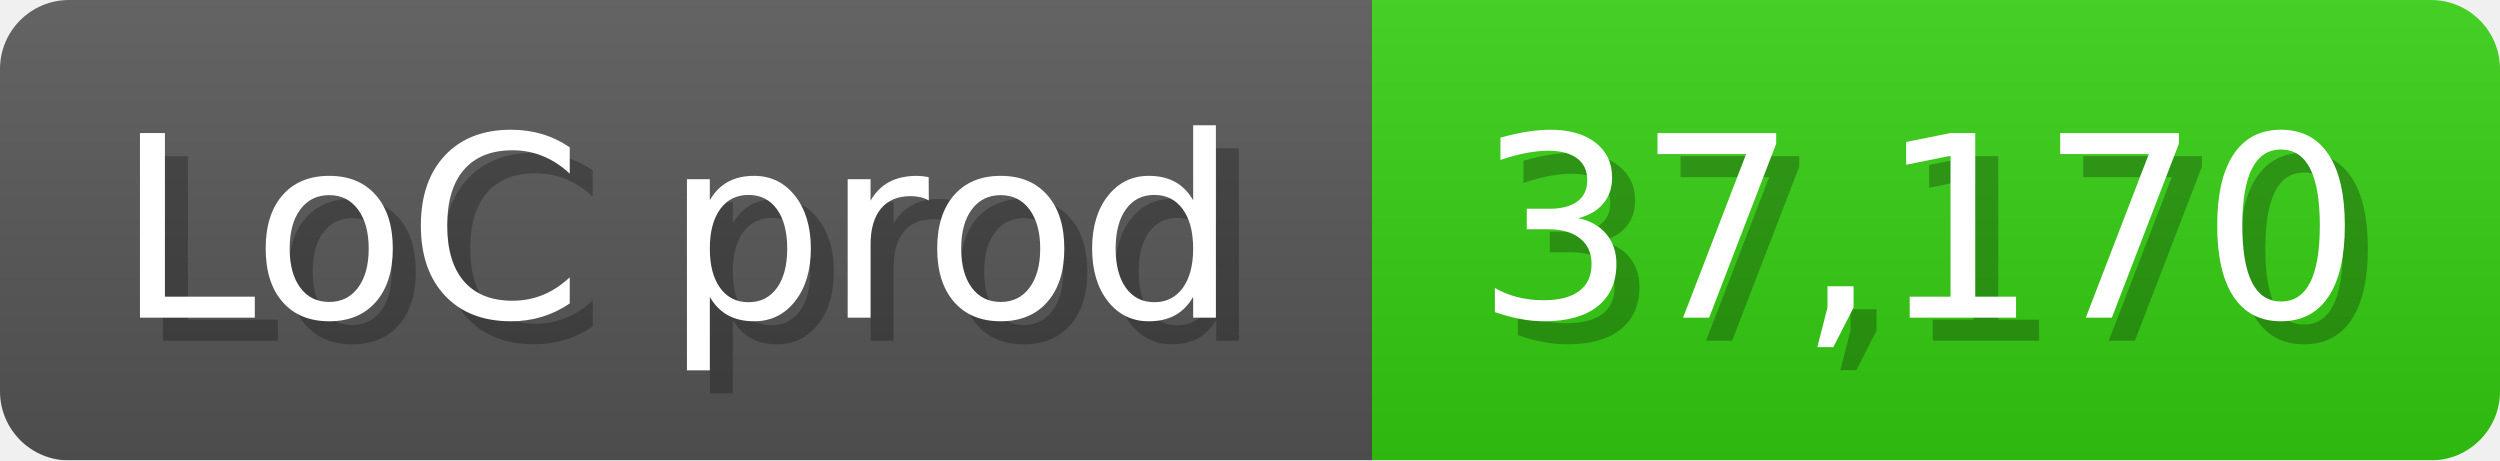
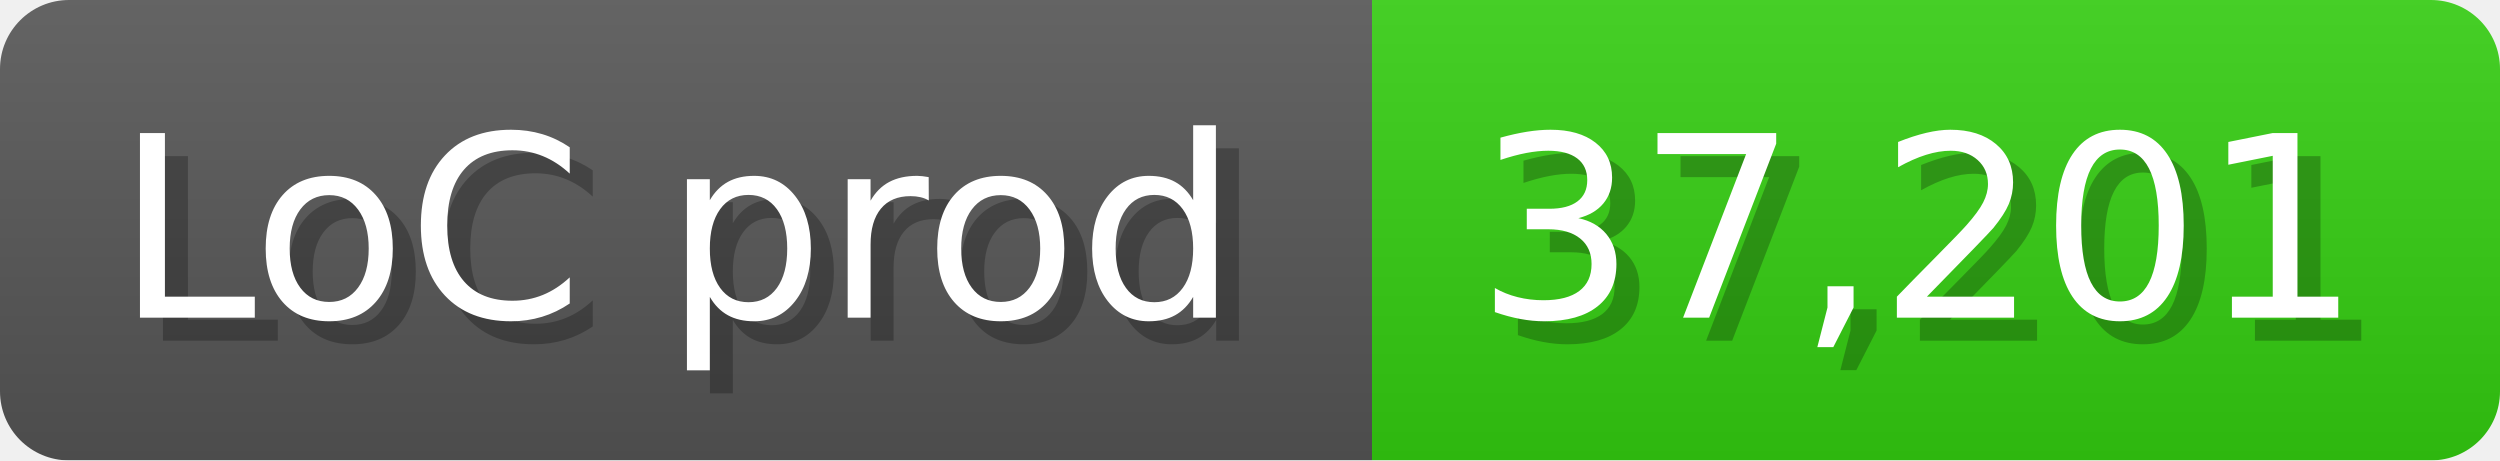
<svg xmlns="http://www.w3.org/2000/svg" width="108.6" height="20" viewBox="0 0 1086 200">
  <linearGradient id="a" x2="0" y2="100%">
    <stop offset="0" stop-opacity=".1" stop-color="#EEE" />
    <stop offset="1" stop-opacity=".1" />
  </linearGradient>
  <mask id="m">
    <rect width="1086" height="200" rx="30" fill="#FFF" />
  </mask>
  <g mask="url(#m)">
    <rect width="596" height="200" fill="#555" />
    <rect width="490" height="200" fill="#3C1" x="596" />
    <rect width="1086" height="200" fill="url(#a)" />
  </g>
  <g fill="#fff" text-anchor="start" font-family="Verdana,DejaVu Sans,sans-serif" font-size="110">
    <text x="60" y="148" textLength="496" fill="#000" opacity="0.25">LoC prod</text>
    <text x="50" y="138" textLength="496">LoC prod</text>
-     <text x="651" y="148" textLength="390" fill="#000" opacity="0.25">37,170</text>
-     <text x="641" y="138" textLength="390">37,170</text>
+     <text x="651" y="148" textLength="390" fill="#000" opacity="0.25">37,201</text>
+     <text x="641" y="138" textLength="390">37,201</text>
  </g>
</svg>
